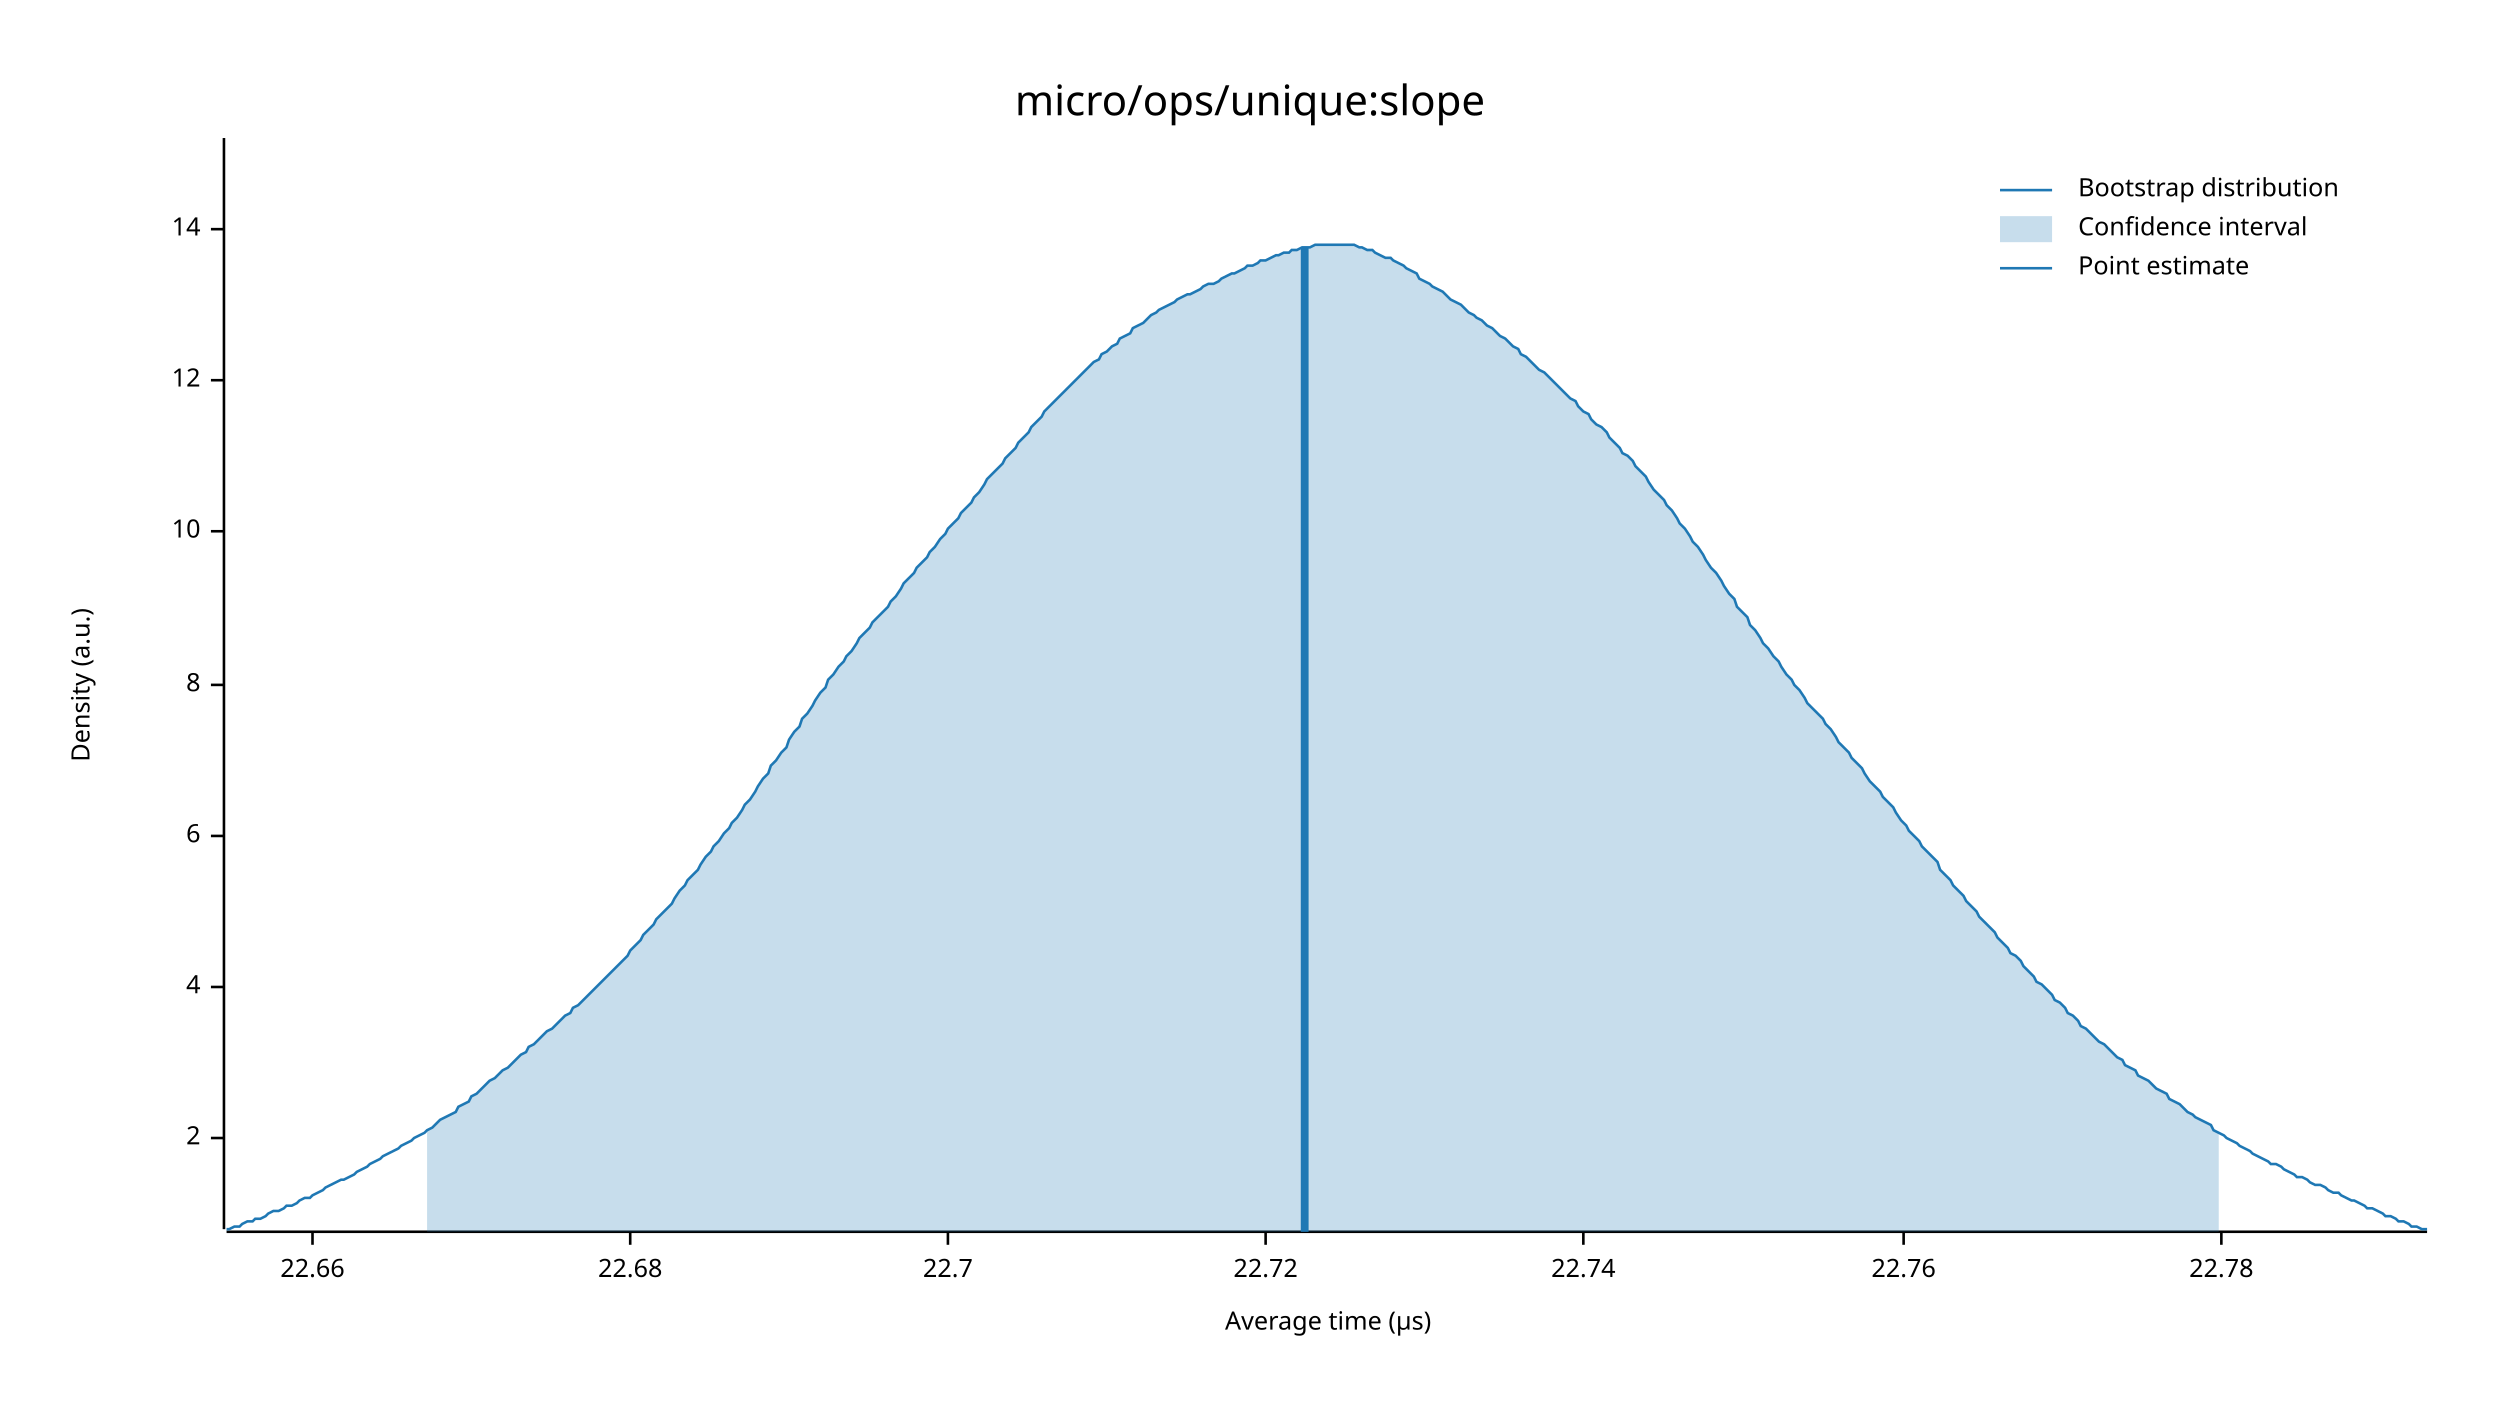
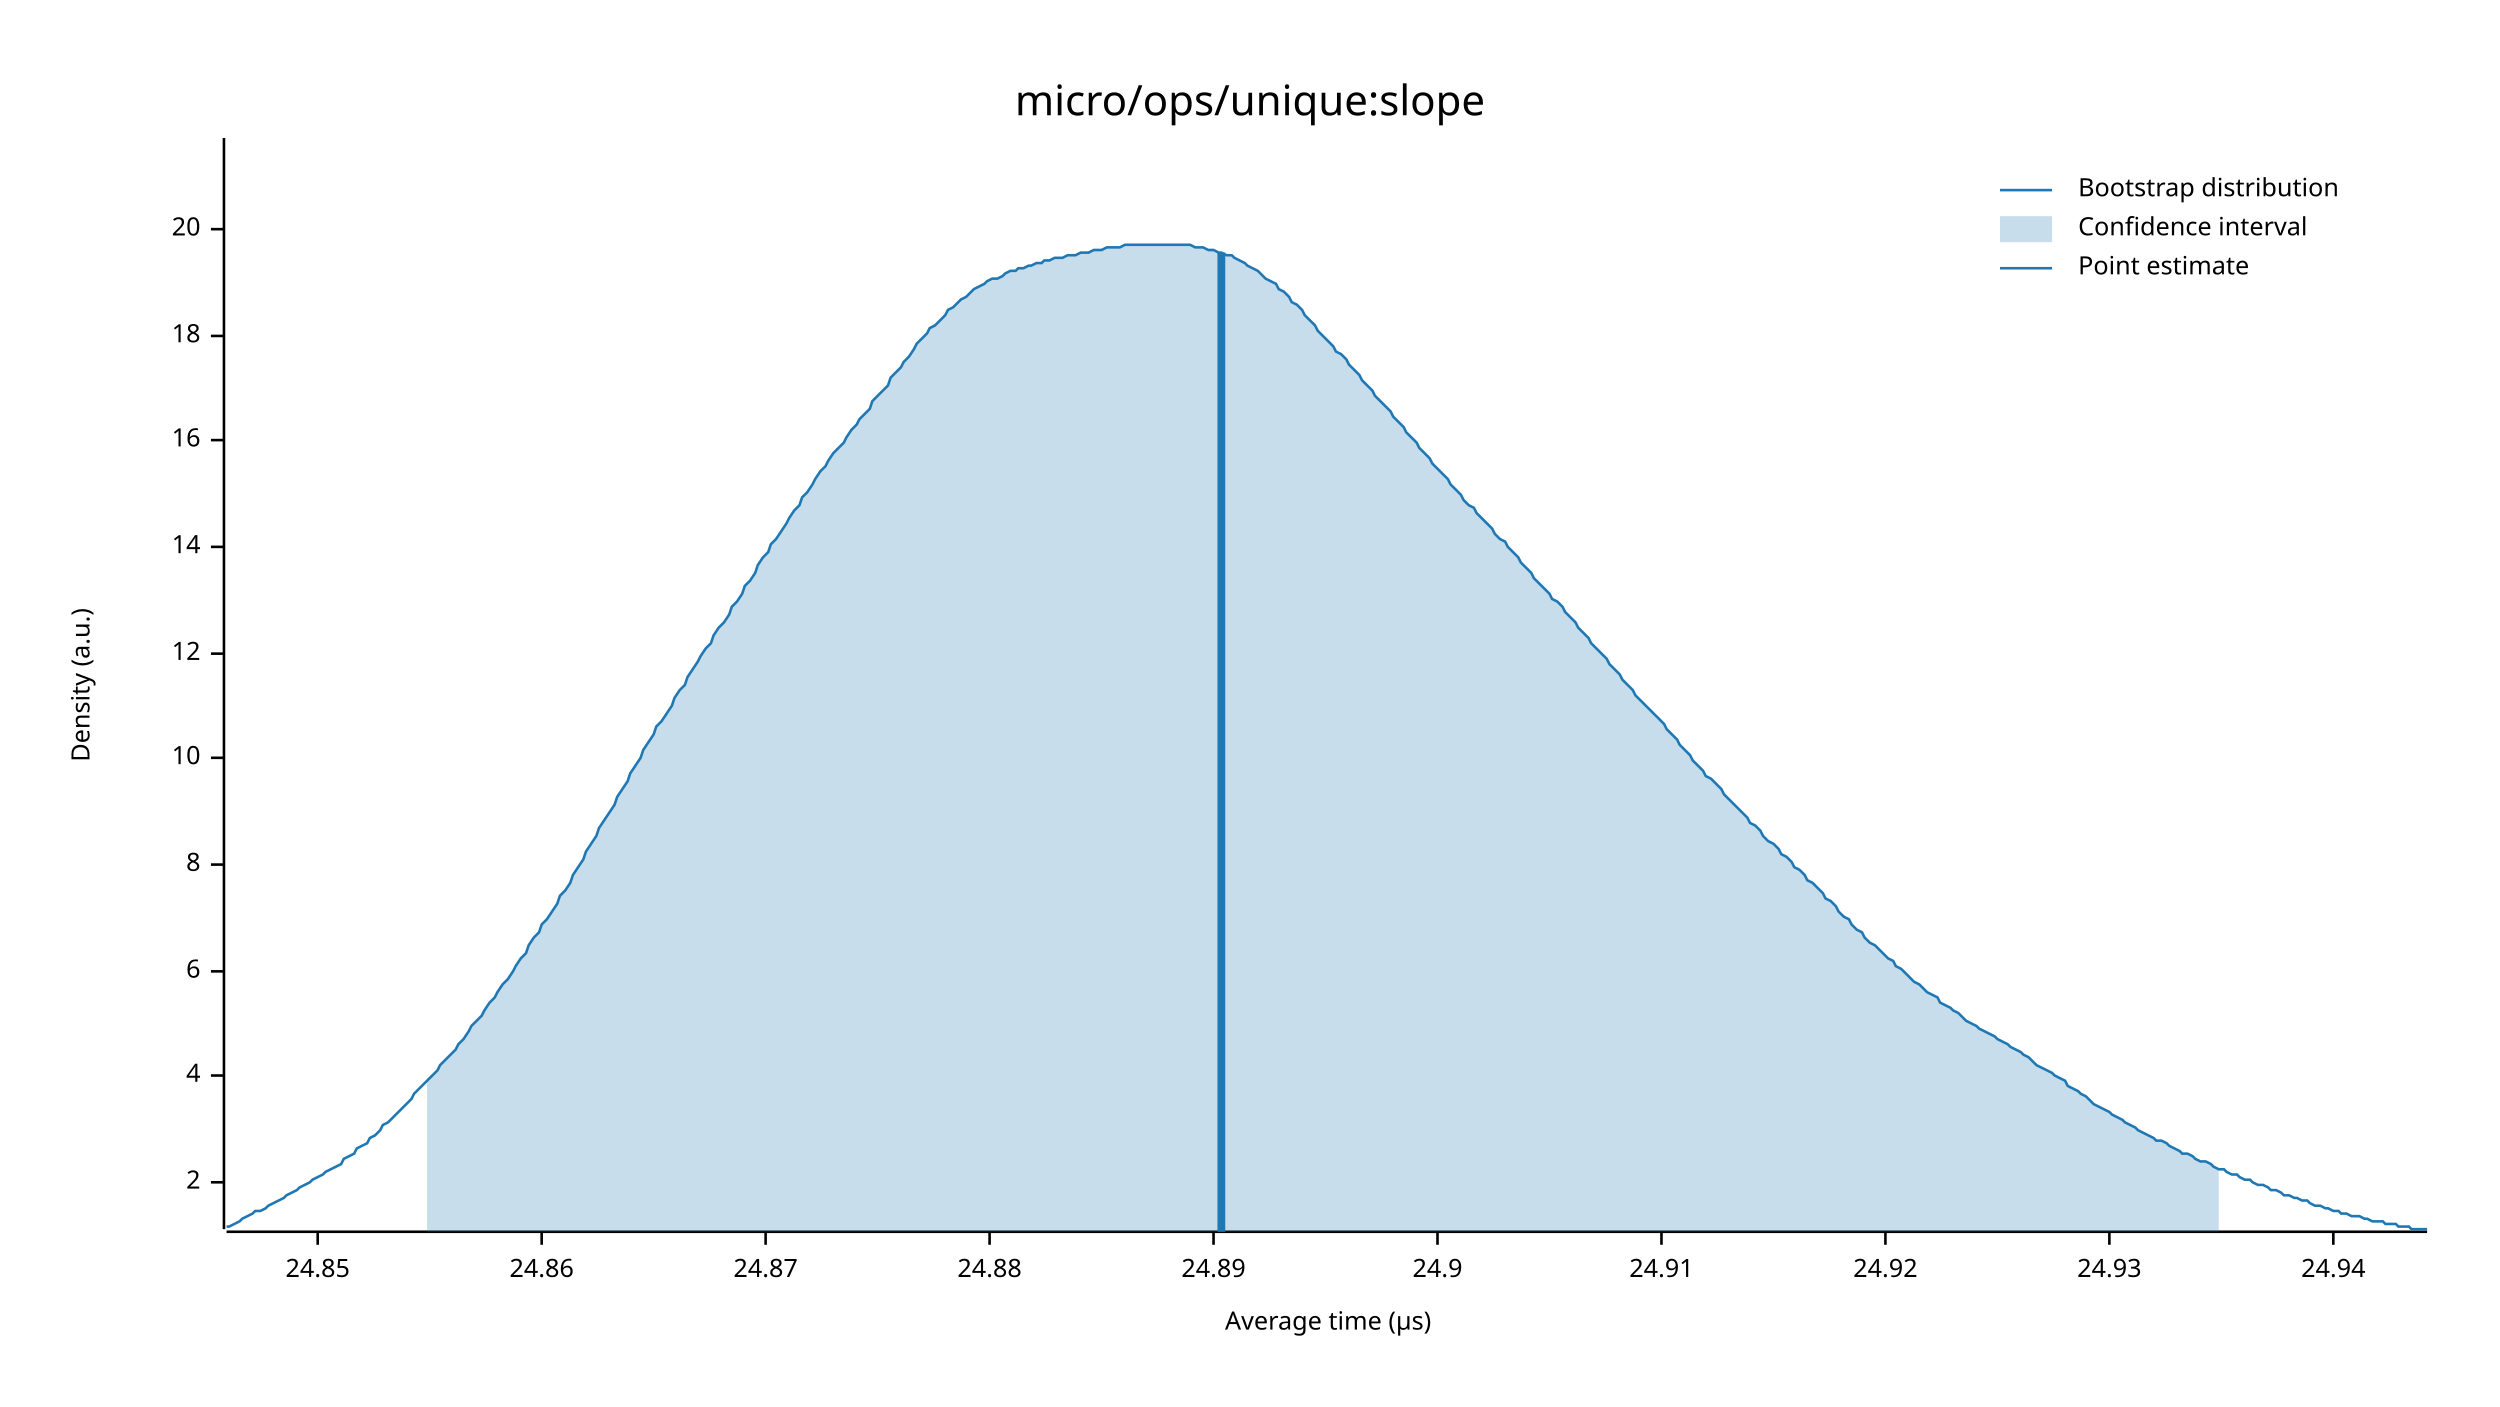
<svg xmlns="http://www.w3.org/2000/svg" width="960" height="540" viewBox="0 0 960 540">
  <text x="480" y="32" dy="0.76em" text-anchor="middle" font-family="sans-serif" font-size="16.129" opacity="1" fill="#000000">
micro/ops/unique:slope
</text>
  <text x="27" y="263" dy="0.76em" text-anchor="middle" font-family="sans-serif" font-size="9.677" opacity="1" fill="#000000" transform="rotate(270, 27, 263)">
Density (a.u.)
</text>
  <text x="510" y="513" dy="-0.5ex" text-anchor="middle" font-family="sans-serif" font-size="9.677" opacity="1" fill="#000000">
Average time (µs)
</text>
  <polyline fill="none" opacity="1" stroke="#000000" stroke-width="1" points="86,53 86,472 " />
-   <text x="77" y="437" dy="0.5ex" text-anchor="end" font-family="sans-serif" font-size="9.677" opacity="1" fill="#000000">
+   <text x="77" y="454" dy="0.5ex" text-anchor="end" font-family="sans-serif" font-size="9.677" opacity="1" fill="#000000">
2
</text>
-   <polyline fill="none" opacity="1" stroke="#000000" stroke-width="1" points="81,437 86,437 " />
-   <text x="77" y="379" dy="0.5ex" text-anchor="end" font-family="sans-serif" font-size="9.677" opacity="1" fill="#000000">
+   <polyline fill="none" opacity="1" stroke="#000000" stroke-width="1" points="81,454 86,454 " />
+   <text x="77" y="413" dy="0.5ex" text-anchor="end" font-family="sans-serif" font-size="9.677" opacity="1" fill="#000000">
4
</text>
-   <polyline fill="none" opacity="1" stroke="#000000" stroke-width="1" points="81,379 86,379 " />
-   <text x="77" y="321" dy="0.5ex" text-anchor="end" font-family="sans-serif" font-size="9.677" opacity="1" fill="#000000">
+   <polyline fill="none" opacity="1" stroke="#000000" stroke-width="1" points="81,413 86,413 " />
+   <text x="77" y="373" dy="0.5ex" text-anchor="end" font-family="sans-serif" font-size="9.677" opacity="1" fill="#000000">
6
</text>
-   <polyline fill="none" opacity="1" stroke="#000000" stroke-width="1" points="81,321 86,321 " />
-   <text x="77" y="263" dy="0.5ex" text-anchor="end" font-family="sans-serif" font-size="9.677" opacity="1" fill="#000000">
+   <polyline fill="none" opacity="1" stroke="#000000" stroke-width="1" points="81,373 86,373 " />
+   <text x="77" y="332" dy="0.5ex" text-anchor="end" font-family="sans-serif" font-size="9.677" opacity="1" fill="#000000">
8
</text>
-   <polyline fill="none" opacity="1" stroke="#000000" stroke-width="1" points="81,263 86,263 " />
-   <text x="77" y="204" dy="0.5ex" text-anchor="end" font-family="sans-serif" font-size="9.677" opacity="1" fill="#000000">
+   <polyline fill="none" opacity="1" stroke="#000000" stroke-width="1" points="81,332 86,332 " />
+   <text x="77" y="291" dy="0.5ex" text-anchor="end" font-family="sans-serif" font-size="9.677" opacity="1" fill="#000000">
10
</text>
-   <polyline fill="none" opacity="1" stroke="#000000" stroke-width="1" points="81,204 86,204 " />
-   <text x="77" y="146" dy="0.5ex" text-anchor="end" font-family="sans-serif" font-size="9.677" opacity="1" fill="#000000">
+   <polyline fill="none" opacity="1" stroke="#000000" stroke-width="1" points="81,291 86,291 " />
+   <text x="77" y="251" dy="0.5ex" text-anchor="end" font-family="sans-serif" font-size="9.677" opacity="1" fill="#000000">
12
</text>
-   <polyline fill="none" opacity="1" stroke="#000000" stroke-width="1" points="81,146 86,146 " />
+   <polyline fill="none" opacity="1" stroke="#000000" stroke-width="1" points="81,251 86,251 " />
+   <text x="77" y="210" dy="0.5ex" text-anchor="end" font-family="sans-serif" font-size="9.677" opacity="1" fill="#000000">
+ 14
+ </text>
+   <polyline fill="none" opacity="1" stroke="#000000" stroke-width="1" points="81,210 86,210 " />
+   <text x="77" y="169" dy="0.5ex" text-anchor="end" font-family="sans-serif" font-size="9.677" opacity="1" fill="#000000">
+ 16
+ </text>
+   <polyline fill="none" opacity="1" stroke="#000000" stroke-width="1" points="81,169 86,169 " />
+   <text x="77" y="129" dy="0.5ex" text-anchor="end" font-family="sans-serif" font-size="9.677" opacity="1" fill="#000000">
+ 18
+ </text>
+   <polyline fill="none" opacity="1" stroke="#000000" stroke-width="1" points="81,129 86,129 " />
  <text x="77" y="88" dy="0.5ex" text-anchor="end" font-family="sans-serif" font-size="9.677" opacity="1" fill="#000000">
- 14
+ 20
</text>
  <polyline fill="none" opacity="1" stroke="#000000" stroke-width="1" points="81,88 86,88 " />
  <polyline fill="none" opacity="1" stroke="#000000" stroke-width="1" points="87,473 932,473 " />
-   <text x="120" y="483" dy="0.76em" text-anchor="middle" font-family="sans-serif" font-size="9.677" opacity="1" fill="#000000">
- 22.66
+   <text x="122" y="483" dy="0.76em" text-anchor="middle" font-family="sans-serif" font-size="9.677" opacity="1" fill="#000000">
+ 24.85
</text>
-   <polyline fill="none" opacity="1" stroke="#000000" stroke-width="1" points="120,473 120,478 " />
-   <text x="242" y="483" dy="0.76em" text-anchor="middle" font-family="sans-serif" font-size="9.677" opacity="1" fill="#000000">
- 22.68
+   <polyline fill="none" opacity="1" stroke="#000000" stroke-width="1" points="122,473 122,478 " />
+   <text x="208" y="483" dy="0.76em" text-anchor="middle" font-family="sans-serif" font-size="9.677" opacity="1" fill="#000000">
+ 24.86
</text>
-   <polyline fill="none" opacity="1" stroke="#000000" stroke-width="1" points="242,473 242,478 " />
-   <text x="364" y="483" dy="0.76em" text-anchor="middle" font-family="sans-serif" font-size="9.677" opacity="1" fill="#000000">
- 22.7
+   <polyline fill="none" opacity="1" stroke="#000000" stroke-width="1" points="208,473 208,478 " />
+   <text x="294" y="483" dy="0.76em" text-anchor="middle" font-family="sans-serif" font-size="9.677" opacity="1" fill="#000000">
+ 24.87
</text>
-   <polyline fill="none" opacity="1" stroke="#000000" stroke-width="1" points="364,473 364,478 " />
-   <text x="486" y="483" dy="0.76em" text-anchor="middle" font-family="sans-serif" font-size="9.677" opacity="1" fill="#000000">
- 22.72
+   <polyline fill="none" opacity="1" stroke="#000000" stroke-width="1" points="294,473 294,478 " />
+   <text x="380" y="483" dy="0.76em" text-anchor="middle" font-family="sans-serif" font-size="9.677" opacity="1" fill="#000000">
+ 24.88
</text>
-   <polyline fill="none" opacity="1" stroke="#000000" stroke-width="1" points="486,473 486,478 " />
-   <text x="608" y="483" dy="0.76em" text-anchor="middle" font-family="sans-serif" font-size="9.677" opacity="1" fill="#000000">
- 22.74
+   <polyline fill="none" opacity="1" stroke="#000000" stroke-width="1" points="380,473 380,478 " />
+   <text x="466" y="483" dy="0.76em" text-anchor="middle" font-family="sans-serif" font-size="9.677" opacity="1" fill="#000000">
+ 24.89
</text>
-   <polyline fill="none" opacity="1" stroke="#000000" stroke-width="1" points="608,473 608,478 " />
-   <text x="731" y="483" dy="0.76em" text-anchor="middle" font-family="sans-serif" font-size="9.677" opacity="1" fill="#000000">
- 22.76
+   <polyline fill="none" opacity="1" stroke="#000000" stroke-width="1" points="466,473 466,478 " />
+   <text x="552" y="483" dy="0.76em" text-anchor="middle" font-family="sans-serif" font-size="9.677" opacity="1" fill="#000000">
+ 24.9
</text>
-   <polyline fill="none" opacity="1" stroke="#000000" stroke-width="1" points="731,473 731,478 " />
-   <text x="853" y="483" dy="0.76em" text-anchor="middle" font-family="sans-serif" font-size="9.677" opacity="1" fill="#000000">
- 22.78
+   <polyline fill="none" opacity="1" stroke="#000000" stroke-width="1" points="552,473 552,478 " />
+   <text x="638" y="483" dy="0.76em" text-anchor="middle" font-family="sans-serif" font-size="9.677" opacity="1" fill="#000000">
+ 24.91
</text>
-   <polyline fill="none" opacity="1" stroke="#000000" stroke-width="1" points="853,473 853,478 " />
-   <polyline fill="none" opacity="1" stroke="#1F78B4" stroke-width="1" points="87,472 88,472 90,471 92,471 93,470 95,469 97,469 98,468 100,468 102,467 103,466 105,465 107,465 109,464 110,463 112,463 114,462 115,461 117,460 119,460 120,459 122,458 124,457 125,456 127,455 129,454 131,453 132,453 134,452 136,451 137,450 139,449 141,448 142,447 144,446 146,445 147,444 149,443 151,442 153,441 154,440 156,439 158,438 159,437 161,436 163,435 164,434 166,433 168,431 169,430 171,429 173,428 175,427 176,425 178,424 180,423 181,421 183,420 185,418 186,417 188,415 190,414 191,413 193,411 195,410 197,408 198,407 200,405 202,404 203,402 205,401 207,399 208,398 210,396 212,395 214,393 215,392 217,390 219,389 220,387 222,386 224,384 225,383 227,381 229,379 230,378 232,376 234,374 236,372 237,371 239,369 241,367 242,365 244,363 246,361 247,359 249,357 251,355 252,353 254,351 256,349 258,347 259,345 261,342 263,340 264,338 266,336 268,334 269,332 271,329 273,327 274,325 276,323 278,320 280,318 281,316 283,314 285,311 286,309 288,307 290,304 291,302 293,299 295,297 296,294 298,292 300,289 302,287 303,284 305,281 307,279 308,276 310,274 312,271 313,269 315,266 317,264 318,261 320,259 322,256 324,254 325,252 327,250 329,247 330,245 332,243 334,241 335,239 337,237 339,235 341,233 342,231 344,229 346,226 347,224 349,222 351,220 352,218 354,216 356,214 357,212 359,210 361,207 363,205 364,203 366,201 368,199 369,197 371,195 373,193 374,191 376,189 378,186 379,184 381,182 383,180 385,178 386,176 388,174 390,172 391,170 393,168 395,166 396,164 398,162 400,160 401,158 403,156 405,154 407,152 408,151 410,149 412,147 413,146 415,144 417,142 418,141 420,139 422,138 423,136 425,135 427,133 429,132 430,130 432,129 434,128 435,126 437,125 439,124 440,123 442,121 444,120 445,119 447,118 449,117 451,116 452,115 454,114 456,113 457,113 459,112 461,111 462,110 464,109 466,109 468,108 469,107 471,106 473,105 474,105 476,104 478,103 479,102 481,102 483,101 484,100 486,100 488,99 490,98 491,98 493,97 495,97 496,96 498,96 500,95 501,95 503,95 505,94 506,94 508,94 510,94 512,94 513,94 515,94 517,94 518,94 520,94 522,95 523,95 525,96 527,96 528,97 530,98 532,99 534,99 535,100 537,101 539,102 540,103 542,104 544,105 545,107 547,108 549,109 550,110 552,111 554,112 556,114 557,115 559,116 561,117 562,118 564,120 566,121 567,122 569,123 571,125 573,126 574,127 576,129 578,130 579,131 581,133 583,134 584,136 586,137 588,139 589,140 591,142 593,143 595,145 596,146 598,148 600,150 601,151 603,153 605,154 606,156 608,158 610,159 611,161 613,163 615,164 617,166 618,168 620,170 622,172 623,174 625,175 627,177 628,179 630,181 632,183 633,185 635,188 637,190 639,192 640,194 642,196 644,199 645,201 647,203 649,206 650,208 652,210 654,213 655,215 657,218 659,220 661,223 662,225 664,228 666,230 667,233 669,235 671,237 672,240 674,242 676,245 677,247 679,249 681,252 683,254 684,256 686,259 688,261 689,263 691,265 693,268 694,270 696,272 698,274 700,276 701,278 703,280 705,283 706,285 708,287 710,289 711,291 713,293 715,295 716,297 718,300 720,302 722,304 723,306 725,308 727,310 728,312 730,315 732,317 733,319 735,321 737,323 738,325 740,327 742,329 744,331 745,334 747,336 749,338 750,340 752,342 754,344 755,346 757,348 759,350 760,352 762,354 764,356 766,358 767,360 769,362 771,364 772,366 774,367 776,369 777,371 779,373 781,375 782,377 784,378 786,380 788,382 789,384 791,385 793,387 794,389 796,390 798,392 799,394 801,395 803,397 804,398 806,400 808,401 810,403 811,404 813,406 815,407 816,409 818,410 820,411 821,413 823,414 825,415 827,417 828,418 830,419 832,420 833,422 835,423 837,424 838,425 840,427 842,428 843,429 845,430 847,431 849,432 850,434 852,435 854,436 855,437 857,438 859,439 860,440 862,441 864,442 865,443 867,444 869,445 871,446 872,447 874,447 876,448 877,449 879,450 881,451 882,452 884,452 886,453 887,454 889,455 891,455 893,456 894,457 896,458 898,458 899,459 901,460 903,461 904,461 906,462 908,463 909,464 911,464 913,465 915,466 916,467 918,467 920,468 921,469 923,469 925,470 926,471 928,471 930,472 932,472 " />
-   <polygon opacity="0.25" fill="#1F78B4" points="164,434 166,433 168,431 169,430 171,429 173,428 175,427 176,425 178,424 180,423 181,421 183,420 185,418 186,417 188,415 190,414 191,413 193,411 195,410 197,408 198,407 200,405 202,404 203,402 205,401 207,399 208,398 210,396 212,395 214,393 215,392 217,390 219,389 220,387 222,386 224,384 225,383 227,381 229,379 230,378 232,376 234,374 236,372 237,371 239,369 241,367 242,365 244,363 246,361 247,359 249,357 251,355 252,353 254,351 256,349 258,347 259,345 261,342 263,340 264,338 266,336 268,334 269,332 271,329 273,327 274,325 276,323 278,320 280,318 281,316 283,314 285,311 286,309 288,307 290,304 291,302 293,299 295,297 296,294 298,292 300,289 302,287 303,284 305,281 307,279 308,276 310,274 312,271 313,269 315,266 317,264 318,261 320,259 322,256 324,254 325,252 327,250 329,247 330,245 332,243 334,241 335,239 337,237 339,235 341,233 342,231 344,229 346,226 347,224 349,222 351,220 352,218 354,216 356,214 357,212 359,210 361,207 363,205 364,203 366,201 368,199 369,197 371,195 373,193 374,191 376,189 378,186 379,184 381,182 383,180 385,178 386,176 388,174 390,172 391,170 393,168 395,166 396,164 398,162 400,160 401,158 403,156 405,154 407,152 408,151 410,149 412,147 413,146 415,144 417,142 418,141 420,139 422,138 423,136 425,135 427,133 429,132 430,130 432,129 434,128 435,126 437,125 439,124 440,123 442,121 444,120 445,119 447,118 449,117 451,116 452,115 454,114 456,113 457,113 459,112 461,111 462,110 464,109 466,109 468,108 469,107 471,106 473,105 474,105 476,104 478,103 479,102 481,102 483,101 484,100 486,100 488,99 490,98 491,98 493,97 495,97 496,96 498,96 500,95 501,95 503,95 505,94 506,94 508,94 510,94 512,94 513,94 515,94 517,94 518,94 520,94 522,95 523,95 525,96 527,96 528,97 530,98 532,99 534,99 535,100 537,101 539,102 540,103 542,104 544,105 545,107 547,108 549,109 550,110 552,111 554,112 556,114 557,115 559,116 561,117 562,118 564,120 566,121 567,122 569,123 571,125 573,126 574,127 576,129 578,130 579,131 581,133 583,134 584,136 586,137 588,139 589,140 591,142 593,143 595,145 596,146 598,148 600,150 601,151 603,153 605,154 606,156 608,158 610,159 611,161 613,163 615,164 617,166 618,168 620,170 622,172 623,174 625,175 627,177 628,179 630,181 632,183 633,185 635,188 637,190 639,192 640,194 642,196 644,199 645,201 647,203 649,206 650,208 652,210 654,213 655,215 657,218 659,220 661,223 662,225 664,228 666,230 667,233 669,235 671,237 672,240 674,242 676,245 677,247 679,249 681,252 683,254 684,256 686,259 688,261 689,263 691,265 693,268 694,270 696,272 698,274 700,276 701,278 703,280 705,283 706,285 708,287 710,289 711,291 713,293 715,295 716,297 718,300 720,302 722,304 723,306 725,308 727,310 728,312 730,315 732,317 733,319 735,321 737,323 738,325 740,327 742,329 744,331 745,334 747,336 749,338 750,340 752,342 754,344 755,346 757,348 759,350 760,352 762,354 764,356 766,358 767,360 769,362 771,364 772,366 774,367 776,369 777,371 779,373 781,375 782,377 784,378 786,380 788,382 789,384 791,385 793,387 794,389 796,390 798,392 799,394 801,395 803,397 804,398 806,400 808,401 810,403 811,404 813,406 815,407 816,409 818,410 820,411 821,413 823,414 825,415 827,417 828,418 830,419 832,420 833,422 835,423 837,424 838,425 840,427 842,428 843,429 845,430 847,431 849,432 850,434 852,435 852,473 164,473 " />
-   <polyline fill="none" opacity="1" stroke="#1F78B4" stroke-width="3" points="501,473 501,95 " />
+   <polyline fill="none" opacity="1" stroke="#000000" stroke-width="1" points="638,473 638,478 " />
+   <text x="724" y="483" dy="0.76em" text-anchor="middle" font-family="sans-serif" font-size="9.677" opacity="1" fill="#000000">
+ 24.92
+ </text>
+   <polyline fill="none" opacity="1" stroke="#000000" stroke-width="1" points="724,473 724,478 " />
+   <text x="810" y="483" dy="0.76em" text-anchor="middle" font-family="sans-serif" font-size="9.677" opacity="1" fill="#000000">
+ 24.93
+ </text>
+   <polyline fill="none" opacity="1" stroke="#000000" stroke-width="1" points="810,473 810,478 " />
+   <text x="896" y="483" dy="0.76em" text-anchor="middle" font-family="sans-serif" font-size="9.677" opacity="1" fill="#000000">
+ 24.94
+ </text>
+   <polyline fill="none" opacity="1" stroke="#000000" stroke-width="1" points="896,473 896,478 " />
+   <polyline fill="none" opacity="1" stroke="#1F78B4" stroke-width="1" points="87,471 88,471 90,470 92,469 93,468 95,467 97,466 98,465 100,465 102,464 103,463 105,462 107,461 109,460 110,459 112,458 114,457 115,456 117,455 119,454 120,453 122,452 124,451 125,450 127,449 129,448 131,447 132,445 134,444 136,443 137,441 139,440 141,439 142,437 144,436 146,434 147,432 149,431 151,429 153,427 154,426 156,424 158,422 159,420 161,418 163,416 164,415 166,413 168,411 169,409 171,407 173,405 175,403 176,401 178,399 180,396 181,394 183,392 185,390 186,388 188,385 190,383 191,381 193,378 195,376 197,373 198,371 200,368 202,366 203,363 205,360 207,358 208,355 210,353 212,350 214,347 215,344 217,342 219,339 220,336 222,333 224,330 225,327 227,324 229,321 230,318 232,315 234,312 236,309 237,306 239,303 241,300 242,297 244,294 246,291 247,288 249,285 251,282 252,279 254,277 256,274 258,271 259,268 261,265 263,263 264,260 266,257 268,254 269,252 271,249 273,247 274,244 276,241 278,239 280,236 281,233 283,231 285,228 286,225 288,223 290,220 291,217 293,214 295,212 296,209 298,207 300,204 302,201 303,199 305,196 307,194 308,191 310,189 312,186 313,184 315,181 317,179 318,177 320,174 322,172 324,170 325,168 327,165 329,163 330,161 332,159 334,157 335,154 337,152 339,150 341,148 342,145 344,143 346,141 347,139 349,137 351,134 352,132 354,130 356,128 357,126 359,125 361,123 363,121 364,119 366,118 368,116 369,115 371,114 373,112 374,111 376,110 378,109 379,108 381,107 383,107 385,106 386,105 388,104 390,104 391,103 393,103 395,102 396,102 398,101 400,101 401,100 403,100 405,99 407,99 408,99 410,98 412,98 413,98 415,97 417,97 418,97 420,96 422,96 423,96 425,95 427,95 429,95 430,95 432,94 434,94 435,94 437,94 439,94 440,94 442,94 444,94 445,94 447,94 449,94 451,94 452,94 454,94 456,94 457,94 459,95 461,95 462,95 464,96 466,96 468,97 469,97 471,98 473,98 474,99 476,100 478,101 479,102 481,103 483,104 484,105 486,107 488,108 490,109 491,111 493,112 495,114 496,116 498,117 500,119 501,121 503,123 505,125 506,127 508,129 510,131 512,133 513,135 515,136 517,138 518,140 520,142 522,144 523,146 525,148 527,150 528,152 530,154 532,156 534,158 535,160 537,162 539,164 540,166 542,168 544,170 545,172 547,174 549,176 550,178 552,180 554,182 556,184 557,186 559,188 561,190 562,192 564,194 566,195 567,197 569,199 571,201 573,203 574,205 576,207 578,208 579,210 581,212 583,214 584,216 586,218 588,220 589,222 591,224 593,226 595,228 596,230 598,231 600,233 601,235 603,237 605,239 606,241 608,243 610,245 611,247 613,249 615,251 617,253 618,255 620,257 622,259 623,261 625,263 627,265 628,267 630,269 632,271 633,272 635,274 637,276 639,278 640,280 642,282 644,284 645,286 647,288 649,290 650,292 652,294 654,296 655,298 657,299 659,301 661,303 662,305 664,307 666,309 667,310 669,312 671,314 672,316 674,317 676,319 677,321 679,323 681,324 683,326 684,328 686,329 688,331 689,333 691,334 693,336 694,338 696,339 698,341 700,343 701,345 703,346 705,348 706,350 708,352 710,353 711,355 713,357 715,358 716,360 718,362 720,363 722,365 723,366 725,368 727,369 728,371 730,372 732,374 733,375 735,377 737,378 738,379 740,381 742,382 744,383 745,385 747,386 749,387 750,388 752,389 754,391 755,392 757,393 759,394 760,395 762,396 764,397 766,398 767,399 769,400 771,401 772,402 774,403 776,404 777,405 779,406 781,408 782,409 784,410 786,411 788,412 789,413 791,414 793,415 794,417 796,418 798,419 799,420 801,421 803,423 804,424 806,425 808,426 810,427 811,428 813,429 815,430 816,431 818,432 820,433 821,434 823,435 825,436 827,437 828,438 830,438 832,439 833,440 835,441 837,442 838,443 840,443 842,444 843,445 845,446 847,446 849,447 850,448 852,449 854,449 855,450 857,451 859,451 860,452 862,453 864,453 865,454 867,455 869,455 871,456 872,457 874,457 876,458 877,459 879,459 881,460 882,460 884,461 886,461 887,462 889,463 891,463 893,464 894,464 896,465 898,465 899,466 901,466 903,467 904,467 906,467 908,468 909,468 911,469 913,469 915,469 916,470 918,470 920,470 921,471 923,471 925,471 926,472 928,472 930,472 932,472 " />
+   <polygon opacity="0.25" fill="#1F78B4" points="164,415 166,413 168,411 169,409 171,407 173,405 175,403 176,401 178,399 180,396 181,394 183,392 185,390 186,388 188,385 190,383 191,381 193,378 195,376 197,373 198,371 200,368 202,366 203,363 205,360 207,358 208,355 210,353 212,350 214,347 215,344 217,342 219,339 220,336 222,333 224,330 225,327 227,324 229,321 230,318 232,315 234,312 236,309 237,306 239,303 241,300 242,297 244,294 246,291 247,288 249,285 251,282 252,279 254,277 256,274 258,271 259,268 261,265 263,263 264,260 266,257 268,254 269,252 271,249 273,247 274,244 276,241 278,239 280,236 281,233 283,231 285,228 286,225 288,223 290,220 291,217 293,214 295,212 296,209 298,207 300,204 302,201 303,199 305,196 307,194 308,191 310,189 312,186 313,184 315,181 317,179 318,177 320,174 322,172 324,170 325,168 327,165 329,163 330,161 332,159 334,157 335,154 337,152 339,150 341,148 342,145 344,143 346,141 347,139 349,137 351,134 352,132 354,130 356,128 357,126 359,125 361,123 363,121 364,119 366,118 368,116 369,115 371,114 373,112 374,111 376,110 378,109 379,108 381,107 383,107 385,106 386,105 388,104 390,104 391,103 393,103 395,102 396,102 398,101 400,101 401,100 403,100 405,99 407,99 408,99 410,98 412,98 413,98 415,97 417,97 418,97 420,96 422,96 423,96 425,95 427,95 429,95 430,95 432,94 434,94 435,94 437,94 439,94 440,94 442,94 444,94 445,94 447,94 449,94 451,94 452,94 454,94 456,94 457,94 459,95 461,95 462,95 464,96 466,96 468,97 469,97 471,98 473,98 474,99 476,100 478,101 479,102 481,103 483,104 484,105 486,107 488,108 490,109 491,111 493,112 495,114 496,116 498,117 500,119 501,121 503,123 505,125 506,127 508,129 510,131 512,133 513,135 515,136 517,138 518,140 520,142 522,144 523,146 525,148 527,150 528,152 530,154 532,156 534,158 535,160 537,162 539,164 540,166 542,168 544,170 545,172 547,174 549,176 550,178 552,180 554,182 556,184 557,186 559,188 561,190 562,192 564,194 566,195 567,197 569,199 571,201 573,203 574,205 576,207 578,208 579,210 581,212 583,214 584,216 586,218 588,220 589,222 591,224 593,226 595,228 596,230 598,231 600,233 601,235 603,237 605,239 606,241 608,243 610,245 611,247 613,249 615,251 617,253 618,255 620,257 622,259 623,261 625,263 627,265 628,267 630,269 632,271 633,272 635,274 637,276 639,278 640,280 642,282 644,284 645,286 647,288 649,290 650,292 652,294 654,296 655,298 657,299 659,301 661,303 662,305 664,307 666,309 667,310 669,312 671,314 672,316 674,317 676,319 677,321 679,323 681,324 683,326 684,328 686,329 688,331 689,333 691,334 693,336 694,338 696,339 698,341 700,343 701,345 703,346 705,348 706,350 708,352 710,353 711,355 713,357 715,358 716,360 718,362 720,363 722,365 723,366 725,368 727,369 728,371 730,372 732,374 733,375 735,377 737,378 738,379 740,381 742,382 744,383 745,385 747,386 749,387 750,388 752,389 754,391 755,392 757,393 759,394 760,395 762,396 764,397 766,398 767,399 769,400 771,401 772,402 774,403 776,404 777,405 779,406 781,408 782,409 784,410 786,411 788,412 789,413 791,414 793,415 794,417 796,418 798,419 799,420 801,421 803,423 804,424 806,425 808,426 810,427 811,428 813,429 815,430 816,431 818,432 820,433 821,434 823,435 825,436 827,437 828,438 830,438 832,439 833,440 835,441 837,442 838,443 840,443 842,444 843,445 845,446 847,446 849,447 850,448 852,449 852,473 164,473 " />
+   <polyline fill="none" opacity="1" stroke="#1F78B4" stroke-width="3" points="469,473 469,97 " />
  <text x="798" y="68" dy="0.76em" text-anchor="start" font-family="sans-serif" font-size="9.677" opacity="1" fill="#000000">
Bootstrap distribution
</text>
  <text x="798" y="83" dy="0.76em" text-anchor="start" font-family="sans-serif" font-size="9.677" opacity="1" fill="#000000">
Confidence interval
</text>
  <text x="798" y="98" dy="0.76em" text-anchor="start" font-family="sans-serif" font-size="9.677" opacity="1" fill="#000000">
Point estimate
</text>
  <polyline fill="none" opacity="1" stroke="#1F78B4" stroke-width="1" points="768,73 788,73 " />
  <rect x="768" y="83" width="20" height="10" opacity="0.25" fill="#1F78B4" stroke="none" />
  <polyline fill="none" opacity="1" stroke="#1F78B4" stroke-width="1" points="768,103 788,103 " />
</svg>
